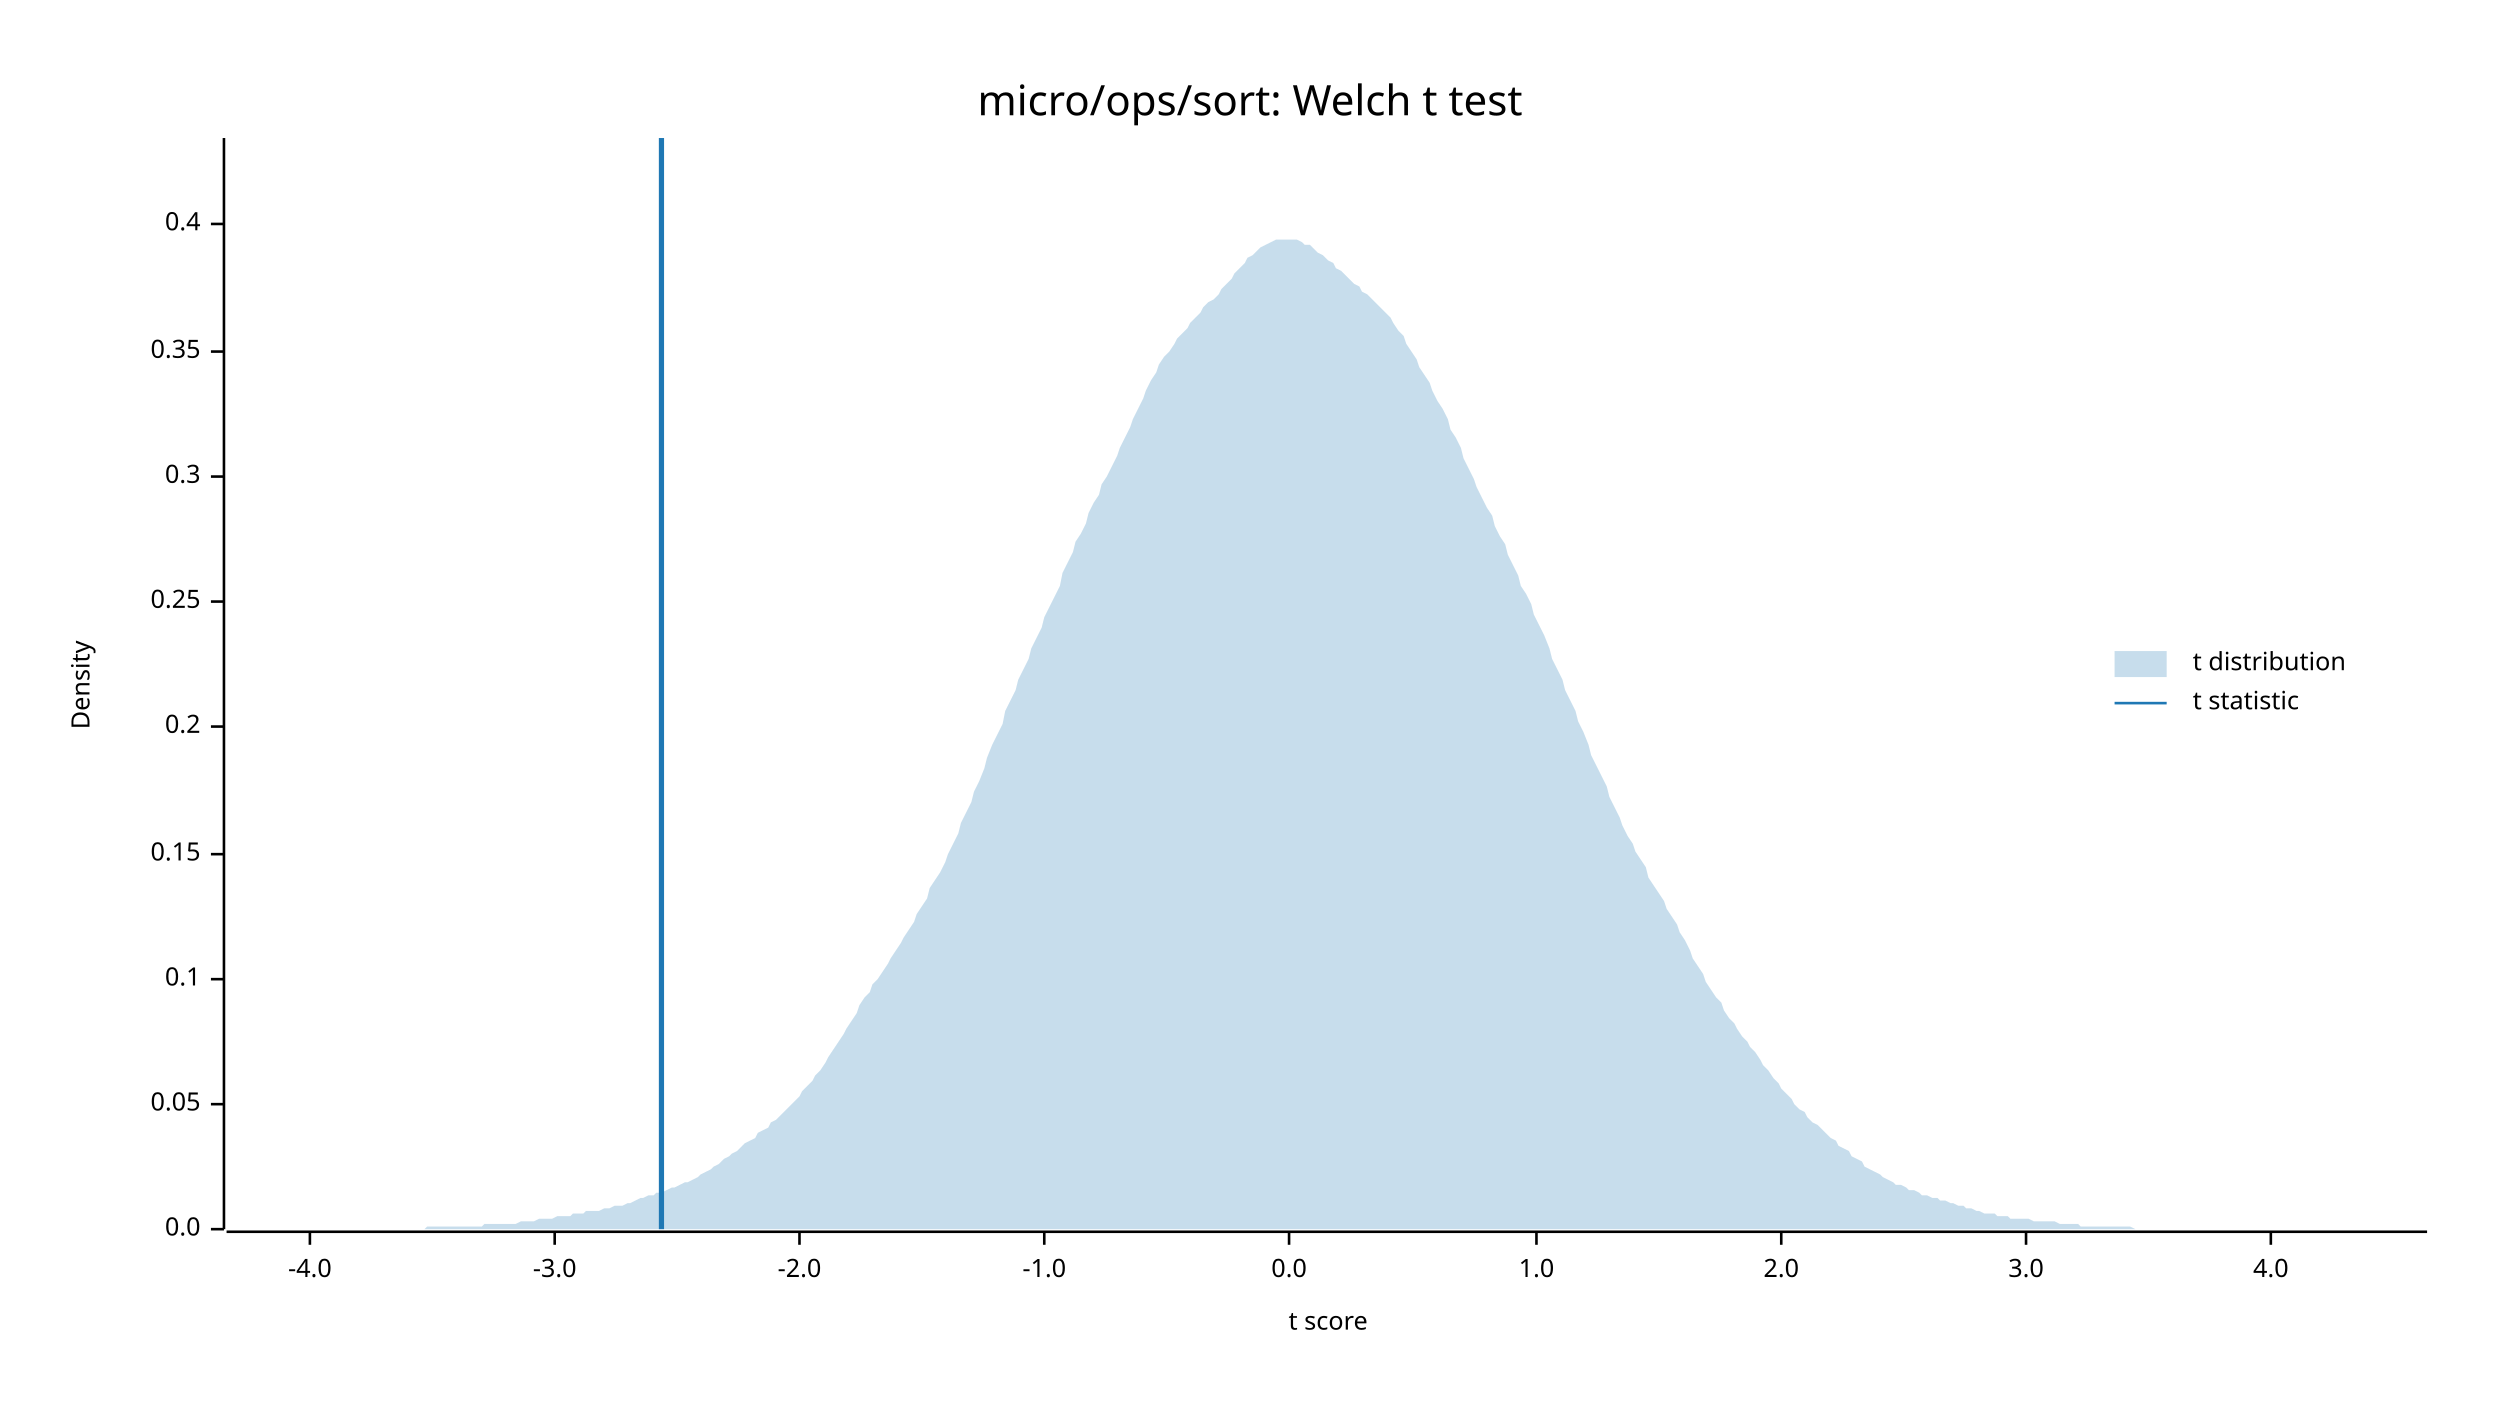
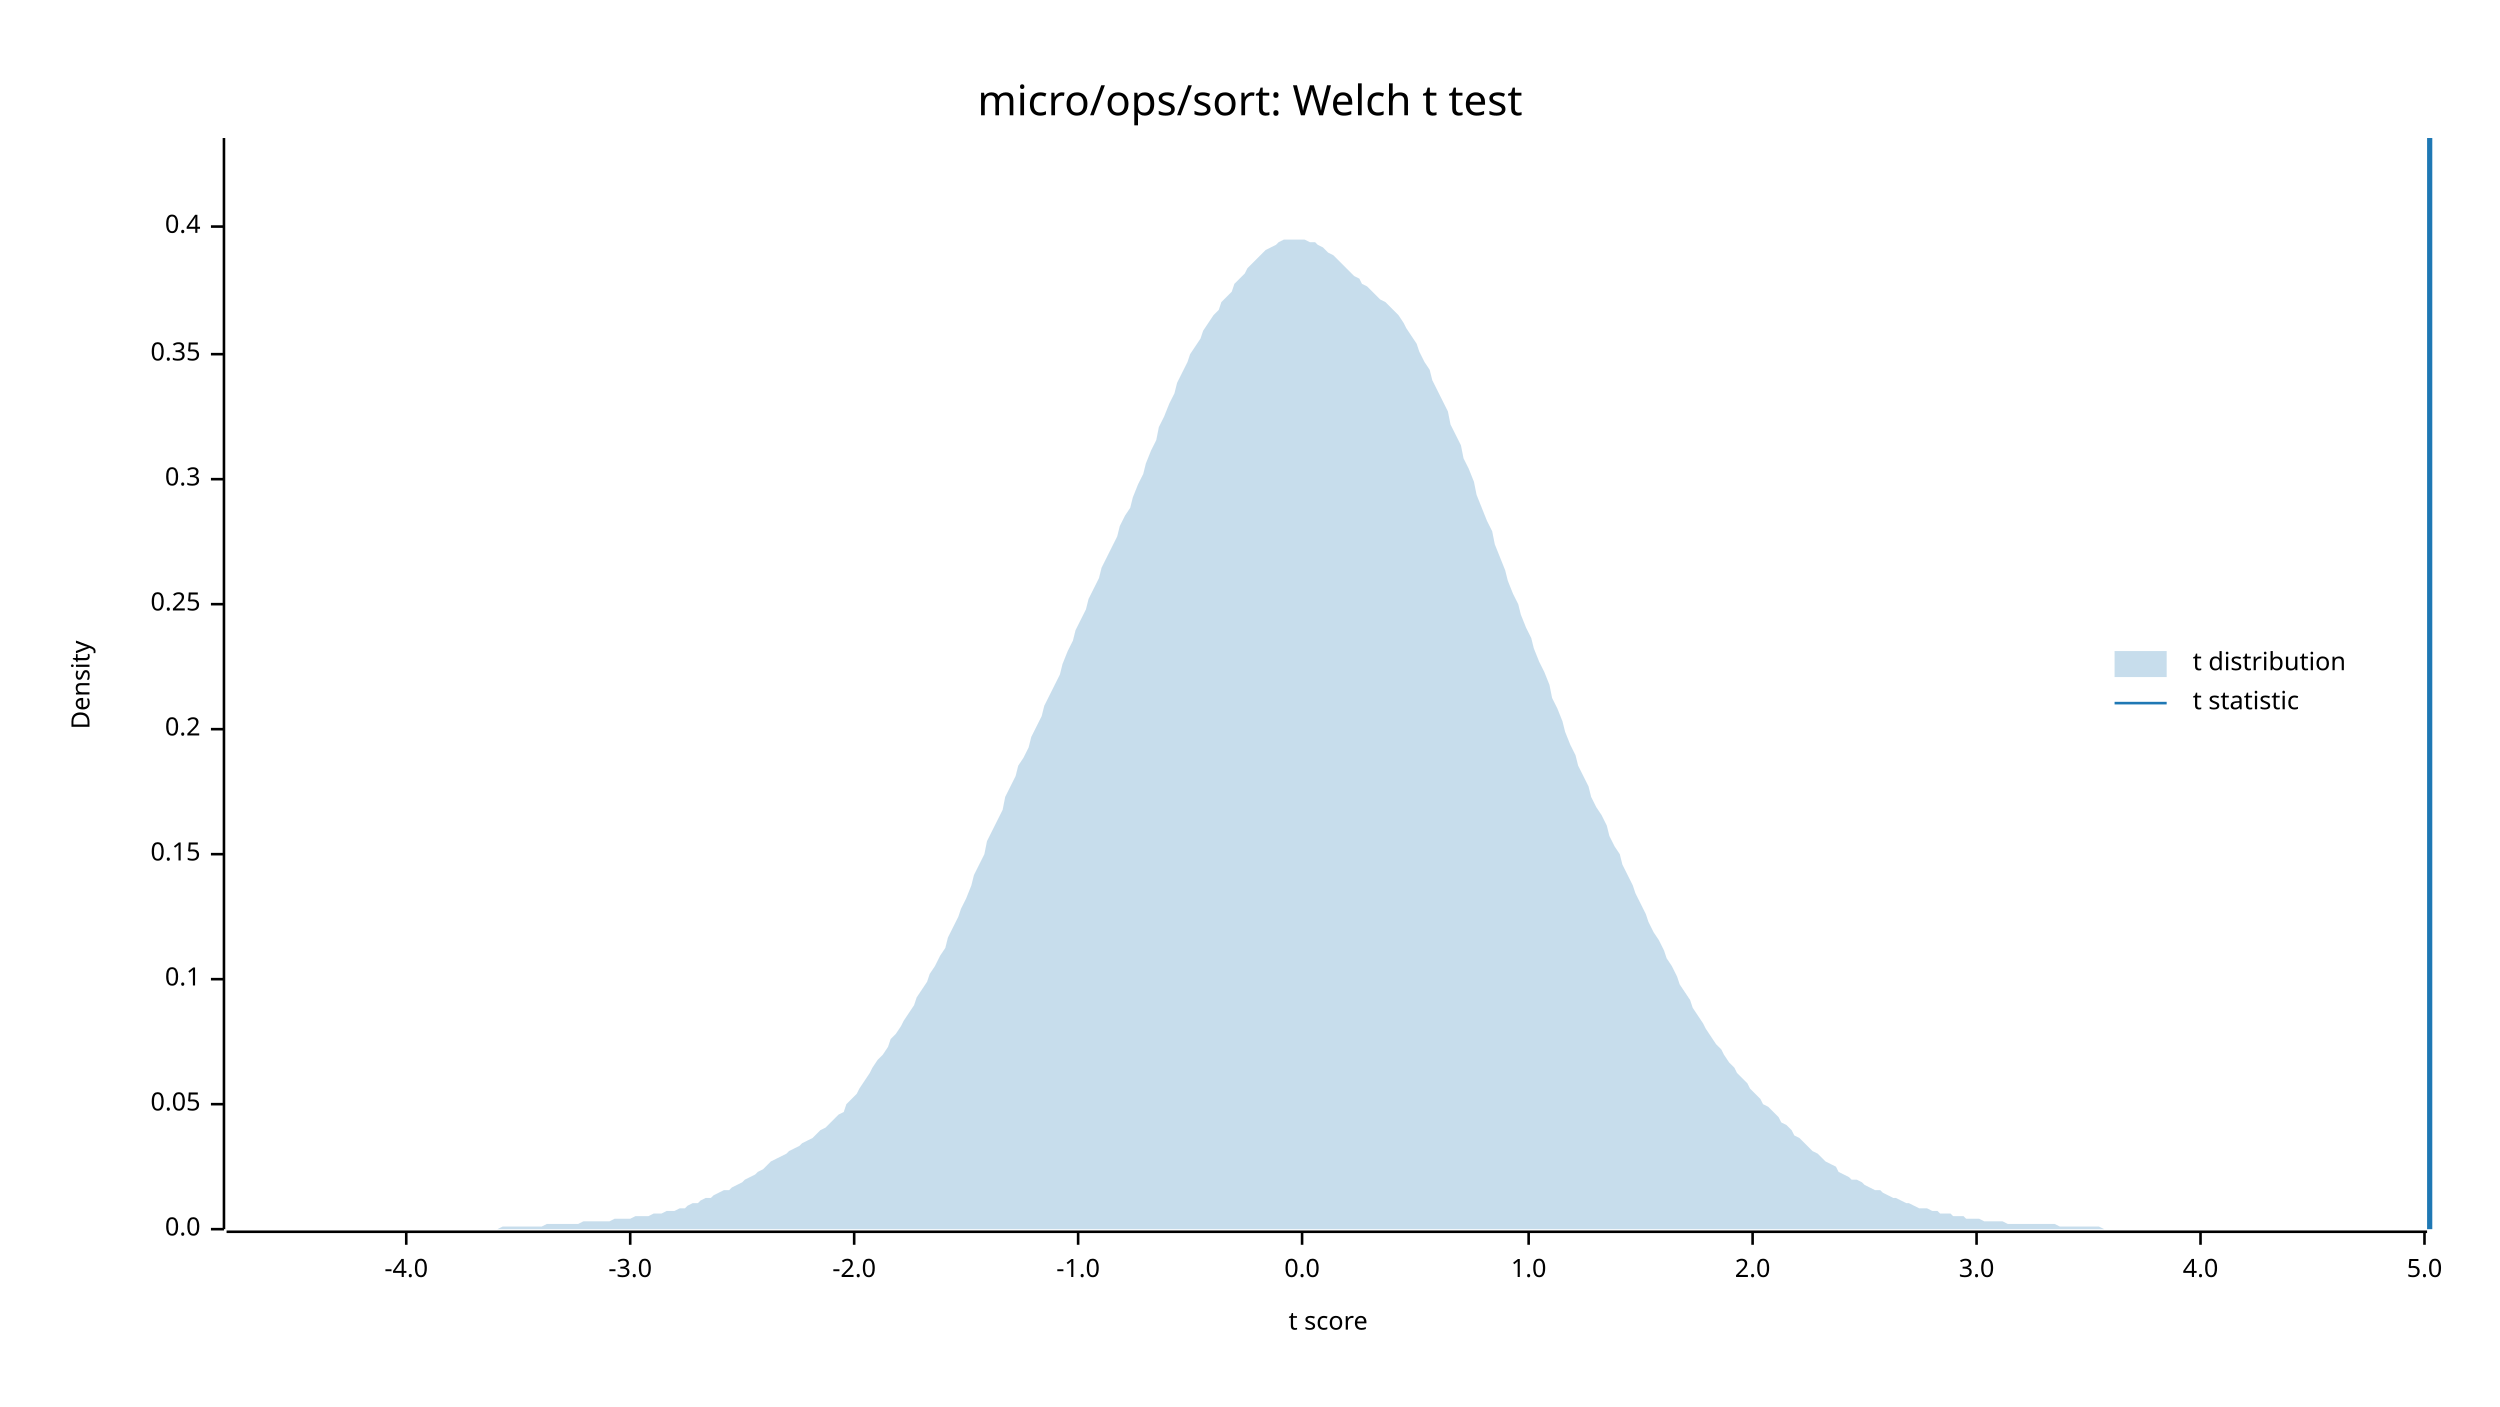
<svg xmlns="http://www.w3.org/2000/svg" width="960" height="540" viewBox="0 0 960 540">
  <text x="480" y="32" dy="0.76em" text-anchor="middle" font-family="sans-serif" font-size="16.129" opacity="1" fill="#000000">
micro/ops/sort: Welch t test
</text>
  <text x="27" y="263" dy="0.76em" text-anchor="middle" font-family="sans-serif" font-size="9.677" opacity="1" fill="#000000" transform="rotate(270, 27, 263)">
Density
</text>
  <text x="510" y="513" dy="-0.5ex" text-anchor="middle" font-family="sans-serif" font-size="9.677" opacity="1" fill="#000000">
t score
</text>
  <polyline fill="none" opacity="1" stroke="#000000" stroke-width="1" points="86,53 86,472 " />
  <text x="77" y="472" dy="0.5ex" text-anchor="end" font-family="sans-serif" font-size="9.677" opacity="1" fill="#000000">
0.0
</text>
  <polyline fill="none" opacity="1" stroke="#000000" stroke-width="1" points="81,472 86,472 " />
  <text x="77" y="424" dy="0.5ex" text-anchor="end" font-family="sans-serif" font-size="9.677" opacity="1" fill="#000000">
0.05
</text>
  <polyline fill="none" opacity="1" stroke="#000000" stroke-width="1" points="81,424 86,424 " />
  <text x="77" y="376" dy="0.5ex" text-anchor="end" font-family="sans-serif" font-size="9.677" opacity="1" fill="#000000">
0.1
</text>
  <polyline fill="none" opacity="1" stroke="#000000" stroke-width="1" points="81,376 86,376 " />
  <text x="77" y="328" dy="0.5ex" text-anchor="end" font-family="sans-serif" font-size="9.677" opacity="1" fill="#000000">
0.15
</text>
  <polyline fill="none" opacity="1" stroke="#000000" stroke-width="1" points="81,328 86,328 " />
-   <text x="77" y="279" dy="0.5ex" text-anchor="end" font-family="sans-serif" font-size="9.677" opacity="1" fill="#000000">
+   <text x="77" y="280" dy="0.5ex" text-anchor="end" font-family="sans-serif" font-size="9.677" opacity="1" fill="#000000">
0.2
</text>
-   <polyline fill="none" opacity="1" stroke="#000000" stroke-width="1" points="81,279 86,279 " />
-   <text x="77" y="231" dy="0.5ex" text-anchor="end" font-family="sans-serif" font-size="9.677" opacity="1" fill="#000000">
+   <polyline fill="none" opacity="1" stroke="#000000" stroke-width="1" points="81,280 86,280 " />
+   <text x="77" y="232" dy="0.5ex" text-anchor="end" font-family="sans-serif" font-size="9.677" opacity="1" fill="#000000">
0.25
</text>
-   <polyline fill="none" opacity="1" stroke="#000000" stroke-width="1" points="81,231 86,231 " />
-   <text x="77" y="183" dy="0.5ex" text-anchor="end" font-family="sans-serif" font-size="9.677" opacity="1" fill="#000000">
+   <polyline fill="none" opacity="1" stroke="#000000" stroke-width="1" points="81,232 86,232 " />
+   <text x="77" y="184" dy="0.5ex" text-anchor="end" font-family="sans-serif" font-size="9.677" opacity="1" fill="#000000">
0.3
</text>
-   <polyline fill="none" opacity="1" stroke="#000000" stroke-width="1" points="81,183 86,183 " />
-   <text x="77" y="135" dy="0.5ex" text-anchor="end" font-family="sans-serif" font-size="9.677" opacity="1" fill="#000000">
+   <polyline fill="none" opacity="1" stroke="#000000" stroke-width="1" points="81,184 86,184 " />
+   <text x="77" y="136" dy="0.5ex" text-anchor="end" font-family="sans-serif" font-size="9.677" opacity="1" fill="#000000">
0.35
</text>
-   <polyline fill="none" opacity="1" stroke="#000000" stroke-width="1" points="81,135 86,135 " />
-   <text x="77" y="86" dy="0.5ex" text-anchor="end" font-family="sans-serif" font-size="9.677" opacity="1" fill="#000000">
+   <polyline fill="none" opacity="1" stroke="#000000" stroke-width="1" points="81,136 86,136 " />
+   <text x="77" y="87" dy="0.5ex" text-anchor="end" font-family="sans-serif" font-size="9.677" opacity="1" fill="#000000">
0.4
</text>
-   <polyline fill="none" opacity="1" stroke="#000000" stroke-width="1" points="81,86 86,86 " />
+   <polyline fill="none" opacity="1" stroke="#000000" stroke-width="1" points="81,87 86,87 " />
  <polyline fill="none" opacity="1" stroke="#000000" stroke-width="1" points="87,473 932,473 " />
-   <text x="119" y="483" dy="0.76em" text-anchor="middle" font-family="sans-serif" font-size="9.677" opacity="1" fill="#000000">
+   <text x="156" y="483" dy="0.76em" text-anchor="middle" font-family="sans-serif" font-size="9.677" opacity="1" fill="#000000">
-4.0
</text>
-   <polyline fill="none" opacity="1" stroke="#000000" stroke-width="1" points="119,473 119,478 " />
-   <text x="213" y="483" dy="0.76em" text-anchor="middle" font-family="sans-serif" font-size="9.677" opacity="1" fill="#000000">
+   <polyline fill="none" opacity="1" stroke="#000000" stroke-width="1" points="156,473 156,478 " />
+   <text x="242" y="483" dy="0.76em" text-anchor="middle" font-family="sans-serif" font-size="9.677" opacity="1" fill="#000000">
-3.0
</text>
-   <polyline fill="none" opacity="1" stroke="#000000" stroke-width="1" points="213,473 213,478 " />
-   <text x="307" y="483" dy="0.76em" text-anchor="middle" font-family="sans-serif" font-size="9.677" opacity="1" fill="#000000">
+   <polyline fill="none" opacity="1" stroke="#000000" stroke-width="1" points="242,473 242,478 " />
+   <text x="328" y="483" dy="0.76em" text-anchor="middle" font-family="sans-serif" font-size="9.677" opacity="1" fill="#000000">
-2.0
</text>
-   <polyline fill="none" opacity="1" stroke="#000000" stroke-width="1" points="307,473 307,478 " />
-   <text x="401" y="483" dy="0.76em" text-anchor="middle" font-family="sans-serif" font-size="9.677" opacity="1" fill="#000000">
+   <polyline fill="none" opacity="1" stroke="#000000" stroke-width="1" points="328,473 328,478 " />
+   <text x="414" y="483" dy="0.76em" text-anchor="middle" font-family="sans-serif" font-size="9.677" opacity="1" fill="#000000">
-1.0
</text>
-   <polyline fill="none" opacity="1" stroke="#000000" stroke-width="1" points="401,473 401,478 " />
-   <text x="495" y="483" dy="0.76em" text-anchor="middle" font-family="sans-serif" font-size="9.677" opacity="1" fill="#000000">
+   <polyline fill="none" opacity="1" stroke="#000000" stroke-width="1" points="414,473 414,478 " />
+   <text x="500" y="483" dy="0.76em" text-anchor="middle" font-family="sans-serif" font-size="9.677" opacity="1" fill="#000000">
0.0
</text>
-   <polyline fill="none" opacity="1" stroke="#000000" stroke-width="1" points="495,473 495,478 " />
-   <text x="590" y="483" dy="0.76em" text-anchor="middle" font-family="sans-serif" font-size="9.677" opacity="1" fill="#000000">
+   <polyline fill="none" opacity="1" stroke="#000000" stroke-width="1" points="500,473 500,478 " />
+   <text x="587" y="483" dy="0.76em" text-anchor="middle" font-family="sans-serif" font-size="9.677" opacity="1" fill="#000000">
1.0
</text>
-   <polyline fill="none" opacity="1" stroke="#000000" stroke-width="1" points="590,473 590,478 " />
-   <text x="684" y="483" dy="0.76em" text-anchor="middle" font-family="sans-serif" font-size="9.677" opacity="1" fill="#000000">
+   <polyline fill="none" opacity="1" stroke="#000000" stroke-width="1" points="587,473 587,478 " />
+   <text x="673" y="483" dy="0.76em" text-anchor="middle" font-family="sans-serif" font-size="9.677" opacity="1" fill="#000000">
2.0
</text>
-   <polyline fill="none" opacity="1" stroke="#000000" stroke-width="1" points="684,473 684,478 " />
-   <text x="778" y="483" dy="0.76em" text-anchor="middle" font-family="sans-serif" font-size="9.677" opacity="1" fill="#000000">
+   <polyline fill="none" opacity="1" stroke="#000000" stroke-width="1" points="673,473 673,478 " />
+   <text x="759" y="483" dy="0.76em" text-anchor="middle" font-family="sans-serif" font-size="9.677" opacity="1" fill="#000000">
3.0
</text>
-   <polyline fill="none" opacity="1" stroke="#000000" stroke-width="1" points="778,473 778,478 " />
-   <text x="872" y="483" dy="0.76em" text-anchor="middle" font-family="sans-serif" font-size="9.677" opacity="1" fill="#000000">
+   <polyline fill="none" opacity="1" stroke="#000000" stroke-width="1" points="759,473 759,478 " />
+   <text x="845" y="483" dy="0.76em" text-anchor="middle" font-family="sans-serif" font-size="9.677" opacity="1" fill="#000000">
4.0
</text>
-   <polyline fill="none" opacity="1" stroke="#000000" stroke-width="1" points="872,473 872,478 " />
-   <polygon opacity="0.25" fill="#1F78B4" points="87,472 88,472 90,472 92,472 93,472 95,472 97,472 98,472 100,472 102,472 103,472 105,472 107,472 109,472 110,472 112,472 114,472 115,472 117,472 119,472 120,472 122,472 124,472 125,472 127,472 129,472 131,472 132,472 134,472 136,472 137,472 139,472 141,472 142,472 144,472 146,472 147,472 149,472 151,472 153,472 154,472 156,472 158,472 159,472 161,472 163,472 164,471 166,471 168,471 169,471 171,471 173,471 175,471 176,471 178,471 180,471 181,471 183,471 185,471 186,470 188,470 190,470 191,470 193,470 195,470 197,470 198,470 200,469 202,469 203,469 205,469 207,468 208,468 210,468 212,468 214,467 215,467 217,467 219,467 220,466 222,466 224,466 225,465 227,465 229,465 230,465 232,464 234,464 236,463 237,463 239,463 241,462 242,462 244,461 246,460 247,460 249,459 251,459 252,458 254,458 256,457 258,456 259,456 261,455 263,454 264,454 266,453 268,452 269,451 271,450 273,449 274,448 276,447 278,445 280,444 281,443 283,442 285,440 286,439 288,438 290,437 291,435 293,434 295,433 296,431 298,430 300,428 302,426 303,425 305,423 307,421 308,419 310,417 312,415 313,413 315,411 317,408 318,406 320,403 322,400 324,397 325,395 327,392 329,389 330,386 332,383 334,381 335,378 337,376 339,373 341,370 342,368 344,365 346,362 347,360 349,357 351,354 352,351 354,348 356,345 357,341 359,338 361,335 363,331 364,328 366,324 368,320 369,316 371,312 373,308 374,304 376,300 378,295 379,291 381,286 383,282 385,278 386,273 388,269 390,265 391,261 393,257 395,253 396,249 398,245 400,241 401,237 403,233 405,229 407,225 408,220 410,216 412,212 413,208 415,205 417,201 418,197 420,193 422,190 423,186 425,183 427,179 429,175 430,172 432,168 434,164 435,161 437,157 439,153 440,150 442,146 444,143 445,140 447,137 449,135 451,132 452,130 454,128 456,126 457,124 459,122 461,120 462,118 464,116 466,115 468,113 469,111 471,109 473,107 474,105 476,103 478,101 479,99 481,98 483,96 484,95 486,94 488,93 490,92 491,92 493,92 495,92 496,92 498,92 500,93 501,94 503,94 505,96 506,97 508,98 510,100 512,101 513,103 515,104 517,106 518,107 520,109 522,110 523,112 525,113 527,115 528,116 530,118 532,120 534,122 535,124 537,127 539,129 540,132 542,135 544,138 545,141 547,144 549,147 550,150 552,154 554,157 556,161 557,165 559,168 561,172 562,176 564,180 566,184 567,187 569,191 571,195 573,198 574,202 576,206 578,209 579,213 581,217 583,221 584,225 586,228 588,232 589,236 591,240 593,244 595,249 596,253 598,257 600,261 601,265 603,269 605,273 606,277 608,281 610,286 611,290 613,294 615,298 617,302 618,306 620,310 622,314 623,317 625,321 627,324 628,327 630,330 632,333 633,337 635,340 637,343 639,346 640,349 642,352 644,355 645,358 647,361 649,365 650,368 652,371 654,374 655,377 657,380 659,383 661,385 662,388 664,391 666,393 667,395 669,398 671,400 672,402 674,404 676,407 677,409 679,411 681,414 683,416 684,418 686,420 688,422 689,424 691,426 693,427 694,429 696,431 698,432 700,434 701,435 703,437 705,438 706,440 708,441 710,442 711,444 713,445 715,446 716,448 718,449 720,450 722,451 723,452 725,453 727,454 728,455 730,455 732,456 733,457 735,457 737,458 738,459 740,459 742,460 744,460 745,461 747,461 749,462 750,462 752,463 754,463 755,464 757,464 759,465 760,465 762,466 764,466 766,466 767,467 769,467 771,467 772,468 774,468 776,468 777,468 779,468 781,469 782,469 784,469 786,469 788,469 789,469 791,470 793,470 794,470 796,470 798,470 799,471 801,471 803,471 804,471 806,471 808,471 810,471 811,471 813,471 815,471 816,471 818,471 820,472 821,472 823,472 825,472 827,472 828,472 830,472 832,472 833,472 835,472 837,472 838,472 840,472 842,472 843,472 845,472 847,472 849,472 850,472 852,472 854,472 855,472 857,472 859,472 860,472 862,472 864,472 865,472 867,472 869,472 871,472 872,472 874,472 876,472 877,472 879,472 881,472 882,472 884,472 886,472 887,472 889,472 891,472 893,472 894,472 896,472 898,472 899,472 901,472 903,472 904,472 906,472 908,472 909,472 911,472 913,472 915,472 916,472 918,472 920,472 921,472 923,472 925,472 926,472 928,472 930,472 932,472 932,472 87,472 " />
-   <polyline fill="none" opacity="1" stroke="#1F78B4" stroke-width="2" points="254,472 254,53 " />
+   <polyline fill="none" opacity="1" stroke="#000000" stroke-width="1" points="845,473 845,478 " />
+   <text x="931" y="483" dy="0.76em" text-anchor="middle" font-family="sans-serif" font-size="9.677" opacity="1" fill="#000000">
+ 5.0
+ </text>
+   <polyline fill="none" opacity="1" stroke="#000000" stroke-width="1" points="931,473 931,478 " />
+   <polygon opacity="0.25" fill="#1F78B4" points="87,472 88,472 90,472 92,472 93,472 95,472 97,472 98,472 100,472 102,472 103,472 105,472 107,472 109,472 110,472 112,472 114,472 115,472 117,472 119,472 120,472 122,472 124,472 125,472 127,472 129,472 131,472 132,472 134,472 136,472 137,472 139,472 141,472 142,472 144,472 146,472 147,472 149,472 151,472 153,472 154,472 156,472 158,472 159,472 161,472 163,472 164,472 166,472 168,472 169,472 171,472 173,472 175,472 176,472 178,472 180,472 181,472 183,472 185,472 186,472 188,472 190,472 191,472 193,471 195,471 197,471 198,471 200,471 202,471 203,471 205,471 207,471 208,471 210,470 212,470 214,470 215,470 217,470 219,470 220,470 222,470 224,469 225,469 227,469 229,469 230,469 232,469 234,469 236,468 237,468 239,468 241,468 242,468 244,467 246,467 247,467 249,467 251,466 252,466 254,466 256,465 258,465 259,465 261,464 263,464 264,463 266,462 268,462 269,461 271,460 273,460 274,459 276,458 278,457 280,457 281,456 283,455 285,454 286,453 288,452 290,451 291,450 293,449 295,447 296,446 298,445 300,444 302,443 303,442 305,441 307,440 308,439 310,438 312,437 313,436 315,434 317,433 318,432 320,430 322,428 324,427 325,424 327,422 329,420 330,418 332,415 334,412 335,410 337,407 339,405 341,402 342,399 344,397 346,394 347,392 349,389 351,386 352,383 354,380 356,377 357,374 359,371 361,367 363,364 364,360 366,356 368,352 369,349 371,345 373,340 374,336 376,332 378,328 379,323 381,319 383,315 385,311 386,306 388,302 390,298 391,294 393,291 395,287 396,283 398,279 400,275 401,271 403,267 405,263 407,259 408,255 410,250 412,246 413,242 415,238 417,234 418,230 420,226 422,222 423,218 425,214 427,210 429,206 430,202 432,198 434,195 435,191 437,186 439,182 440,178 442,173 444,169 445,164 447,160 449,155 451,151 452,147 454,143 456,139 457,136 459,133 461,130 462,127 464,124 466,121 468,119 469,116 471,114 473,112 474,109 476,107 478,105 479,103 481,101 483,99 484,98 486,96 488,95 490,94 491,93 493,92 495,92 496,92 498,92 500,92 501,92 503,93 505,93 506,94 508,95 510,97 512,98 513,99 515,101 517,103 518,104 520,106 522,107 523,109 525,110 527,112 528,113 530,115 532,116 534,118 535,119 537,121 539,124 540,126 542,129 544,132 545,135 547,139 549,142 550,146 552,150 554,154 556,158 557,163 559,167 561,171 562,176 564,180 566,185 567,190 569,195 571,200 573,204 574,209 576,214 578,219 579,223 581,228 583,232 584,236 586,241 588,245 589,249 591,254 593,258 595,263 596,268 598,272 600,277 601,281 603,286 605,290 606,294 608,298 610,302 611,306 613,310 615,313 617,317 618,321 620,325 622,328 623,332 625,336 627,340 628,343 630,347 632,351 633,354 635,358 637,361 639,365 640,368 642,371 644,375 645,378 647,381 649,384 650,387 652,390 654,393 655,395 657,398 659,401 661,403 662,405 664,408 666,410 667,412 669,414 671,416 672,418 674,420 676,422 677,424 679,425 681,427 683,429 684,431 686,432 688,434 689,436 691,437 693,439 694,440 696,442 698,443 700,445 701,446 703,447 705,448 706,450 708,451 710,452 711,453 713,453 715,454 716,455 718,456 720,457 722,457 723,458 725,459 727,460 728,460 730,461 732,462 733,462 735,463 737,464 738,464 740,464 742,465 744,465 745,466 747,466 749,466 750,467 752,467 754,467 755,468 757,468 759,468 760,468 762,469 764,469 766,469 767,469 769,469 771,470 772,470 774,470 776,470 777,470 779,470 781,470 782,470 784,470 786,470 788,470 789,470 791,471 793,471 794,471 796,471 798,471 799,471 801,471 803,471 804,471 806,471 808,472 810,472 811,472 813,472 815,472 816,472 818,472 820,472 821,472 823,472 825,472 827,472 828,472 830,472 832,472 833,472 835,472 837,472 838,472 840,472 842,472 843,472 845,472 847,472 849,472 850,472 852,472 854,472 855,472 857,472 859,472 860,472 862,472 864,472 865,472 867,472 869,472 871,472 872,472 874,472 876,472 877,472 879,472 881,472 882,472 884,472 886,472 887,472 889,472 891,472 893,472 894,472 896,472 898,472 899,472 901,472 903,472 904,472 906,472 908,472 909,472 911,472 913,472 915,472 916,472 918,472 920,472 921,472 923,472 925,472 926,472 928,472 930,472 932,472 932,472 87,472 " />
+   <polyline fill="none" opacity="1" stroke="#1F78B4" stroke-width="2" points="933,472 933,53 " />
  <text x="842" y="250" dy="0.76em" text-anchor="start" font-family="sans-serif" font-size="9.677" opacity="1" fill="#000000">
t distribution
</text>
  <text x="842" y="265" dy="0.76em" text-anchor="start" font-family="sans-serif" font-size="9.677" opacity="1" fill="#000000">
t statistic
</text>
  <rect x="812" y="250" width="20" height="10" opacity="0.25" fill="#1F78B4" stroke="none" />
  <polyline fill="none" opacity="1" stroke="#1F78B4" stroke-width="1" points="812,270 832,270 " />
</svg>
